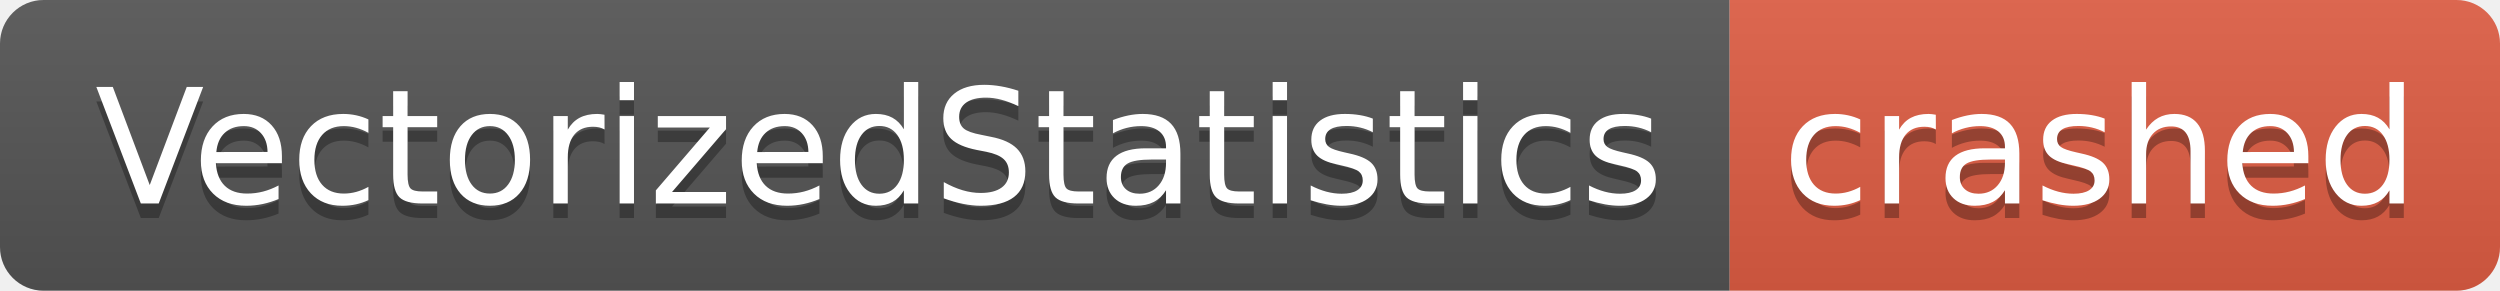
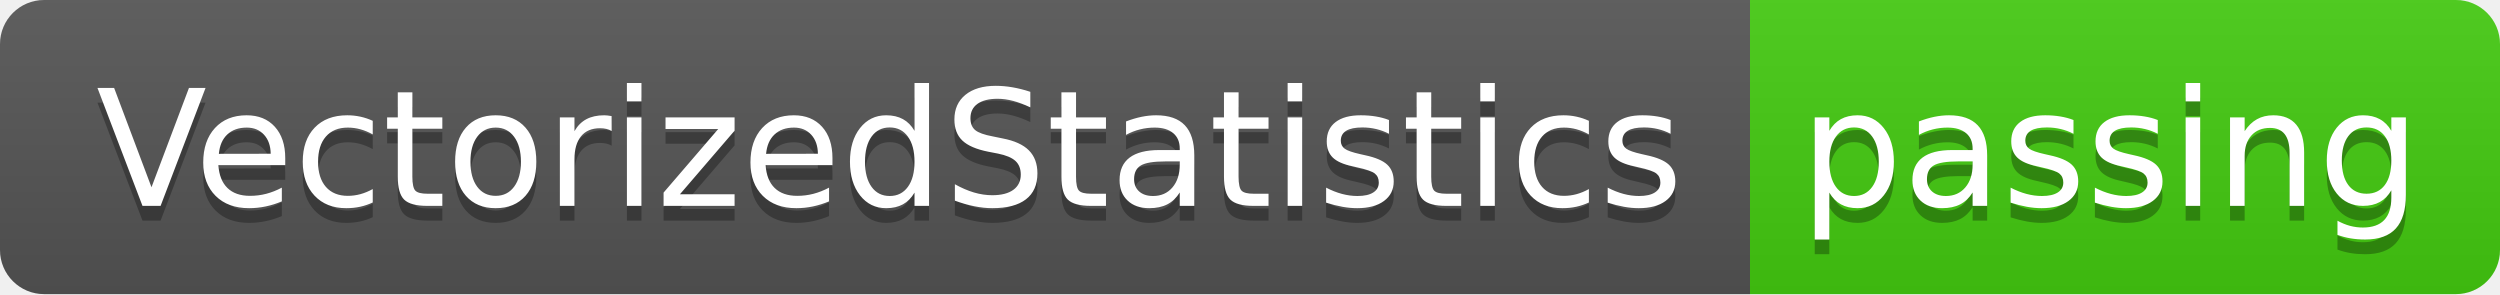
- <svg xmlns="http://www.w3.org/2000/svg" width="172" height="20" role="img" aria-label="VectorizedStatistics: crashed">
+ <svg xmlns="http://www.w3.org/2000/svg" width="170" height="20" role="img" aria-label="VectorizedStatistics: passing">
  <linearGradient id="s" x2="0" y2="100%">
    <stop offset="0" stop-color="#bbb" stop-opacity=".1" />
    <stop offset="1" stop-opacity=".1" />
  </linearGradient>
  <clipPath id="r">
-     <rect width="172" height="20" rx="3" fill="#fff" />
+     <rect width="170" height="20" rx="3" fill="#fff" />
  </clipPath>
  <g clip-path="url(#r)">
    <rect width="119" height="20" fill="#555" />
-     <rect x="119" width="53" height="20" fill="#e05d44" />
-     <rect width="172" height="20" fill="url(#s)" />
+     <rect x="119" width="51" height="20" fill="#4c1" />
+     <rect width="170" height="20" fill="url(#s)" />
  </g>
  <g fill="#fff" text-anchor="middle" font-family="Verdana,Geneva,DejaVu Sans,sans-serif" text-rendering="geometricPrecision" font-size="110">
    <text aria-hidden="true" x="605" y="150" fill="#010101" fill-opacity=".3" transform="scale(.1)" textLength="1090">VectorizedStatistics</text>
    <text x="605" y="140" transform="scale(.1)" fill="#fff" textLength="1090">VectorizedStatistics</text>
-     <text aria-hidden="true" x="1445" y="150" fill="#010101" fill-opacity=".3" transform="scale(.1)" textLength="430">crashed</text>
-     <text x="1445" y="140" transform="scale(.1)" fill="#fff" textLength="430">crashed</text>
+     <text aria-hidden="true" x="1435" y="150" fill="#010101" fill-opacity=".3" transform="scale(.1)" textLength="410">passing</text>
+     <text x="1435" y="140" transform="scale(.1)" fill="#fff" textLength="410">passing</text>
  </g>
</svg>
